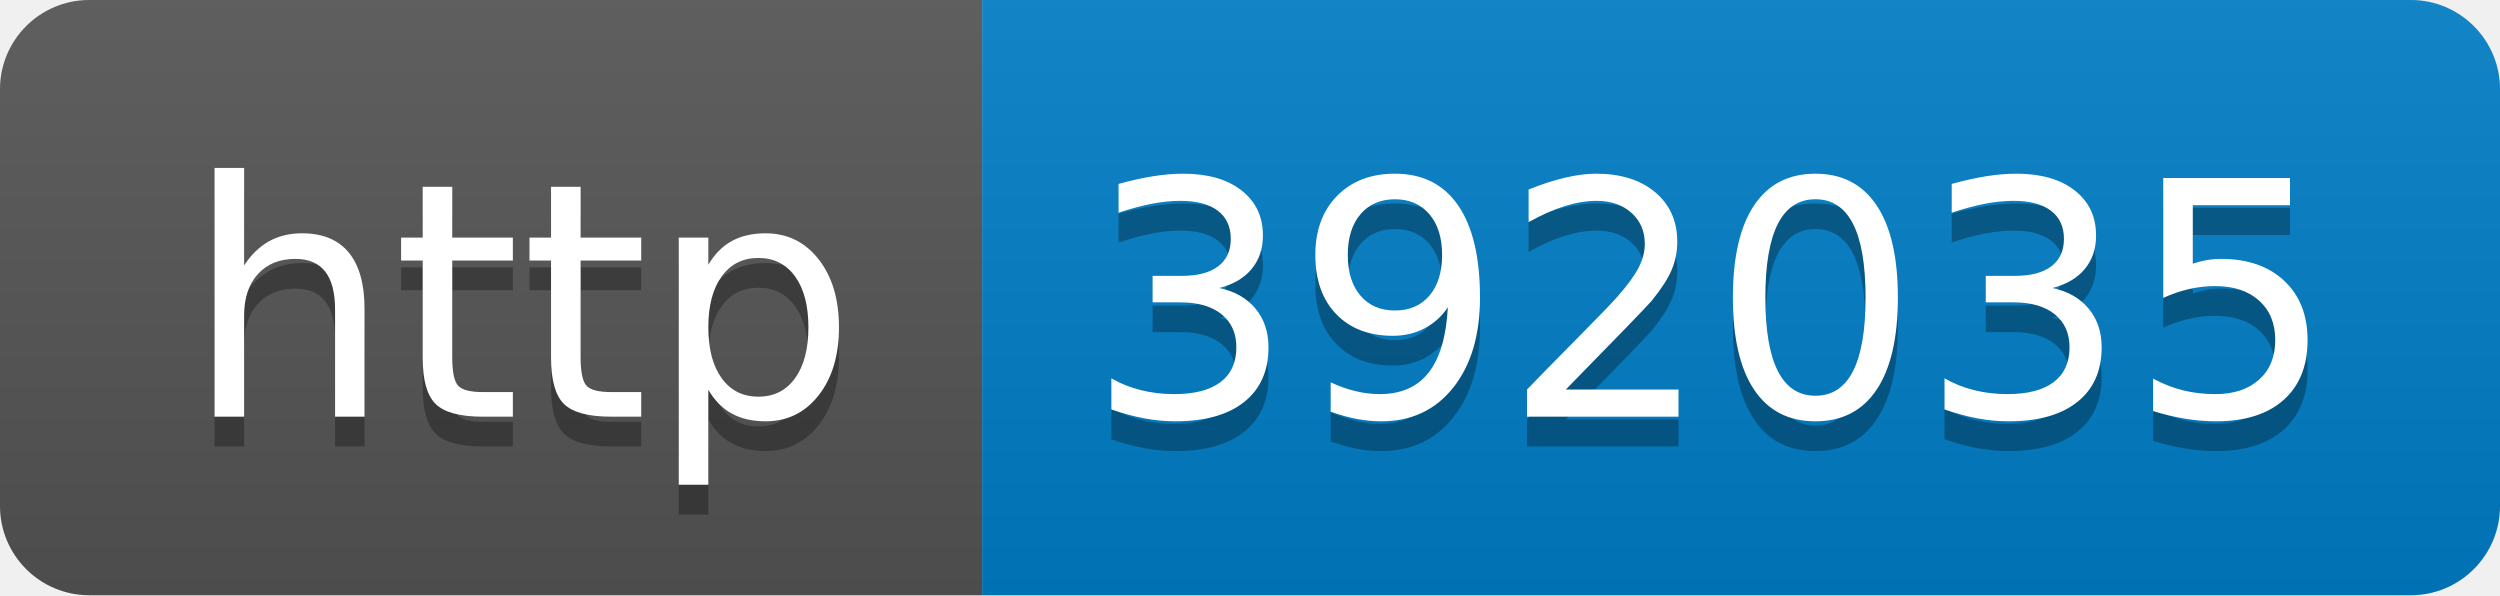
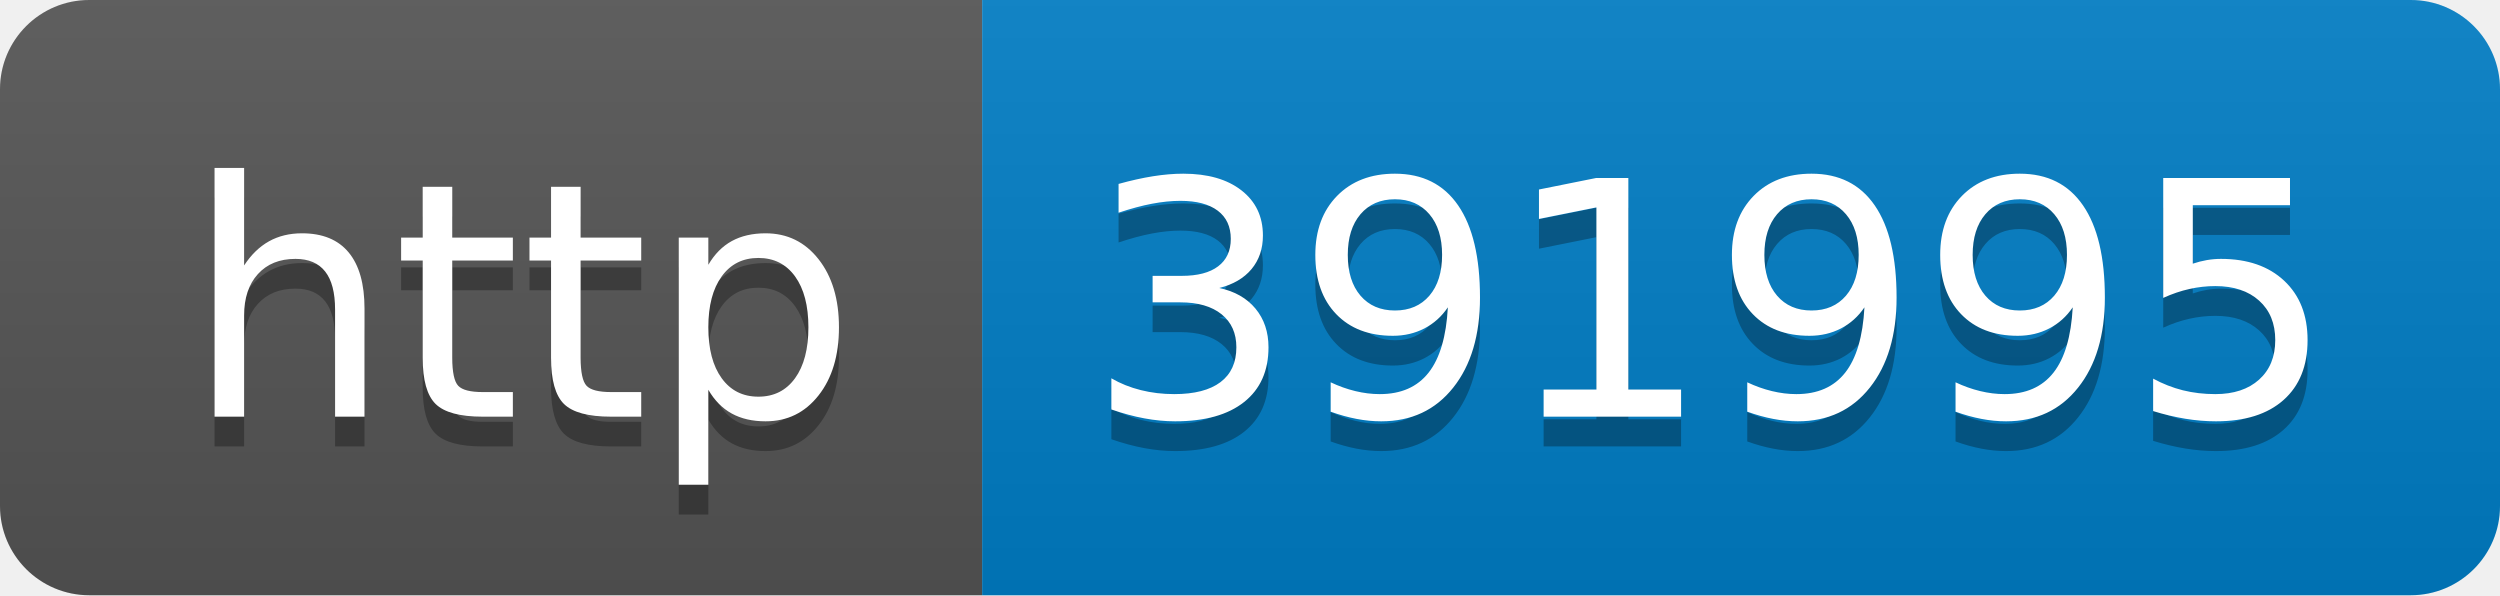
- <svg xmlns="http://www.w3.org/2000/svg" width="84" height="20" role="img" aria-label="http: 392035">
+ <svg xmlns="http://www.w3.org/2000/svg" width="84" height="20" role="img" aria-label="http: 391995">
  <linearGradient id="s" x2="0" y2="100%">
    <stop offset="0" stop-color="#bbb" stop-opacity=".1" />
    <stop offset="1" stop-opacity=".1" />
  </linearGradient>
  <clipPath id="r">
    <rect width="84" height="20" rx="3" fill="#fff" />
  </clipPath>
  <g clip-path="url(#r)">
    <rect width="33" height="20" fill="#555" />
    <rect x="33" width="51" height="20" fill="#007ec6" />
    <rect width="84" height="20" fill="url(#s)" />
  </g>
  <g fill="#fff" text-anchor="middle" font-family="Verdana,Geneva,DejaVu Sans,sans-serif" text-rendering="geometricPrecision" font-size="110">
    <text aria-hidden="true" x="175" y="150" fill="#010101" fill-opacity=".3" transform="scale(.1)" textLength="230">http</text>
    <text x="175" y="140" transform="scale(.1)" fill="#fff" textLength="230">http</text>
-     <text aria-hidden="true" x="575" y="150" fill="#010101" fill-opacity=".3" transform="scale(.1)" textLength="410">392035</text>
-     <text x="575" y="140" transform="scale(.1)" fill="#fff" textLength="410">392035</text>
+     <text aria-hidden="true" x="575" y="150" fill="#010101" fill-opacity=".3" transform="scale(.1)" textLength="410">391995</text>
+     <text x="575" y="140" transform="scale(.1)" fill="#fff" textLength="410">391995</text>
  </g>
</svg>
